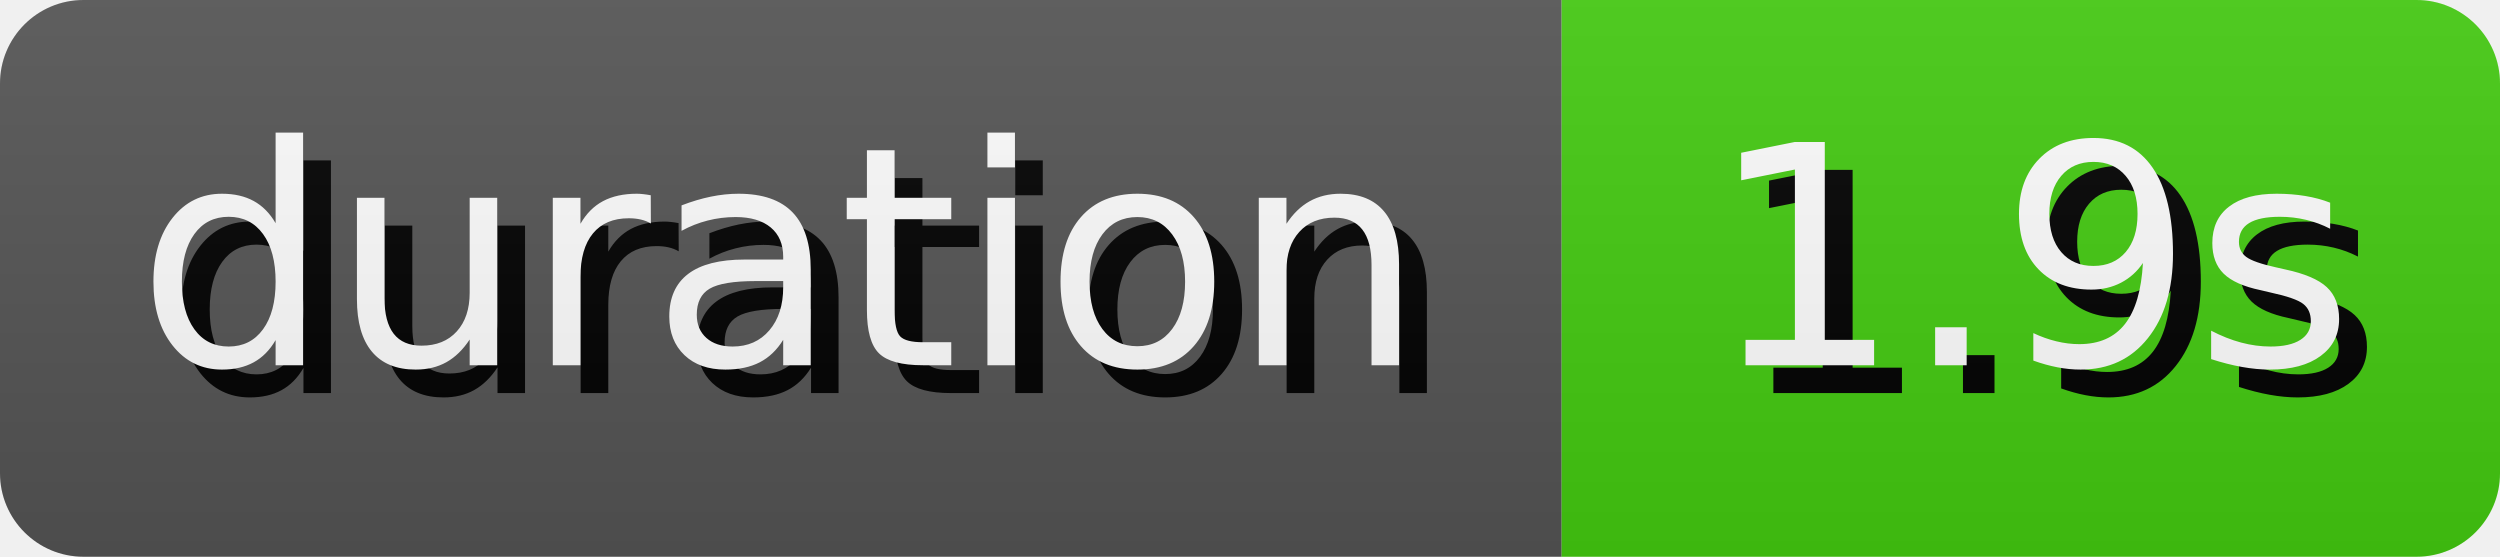
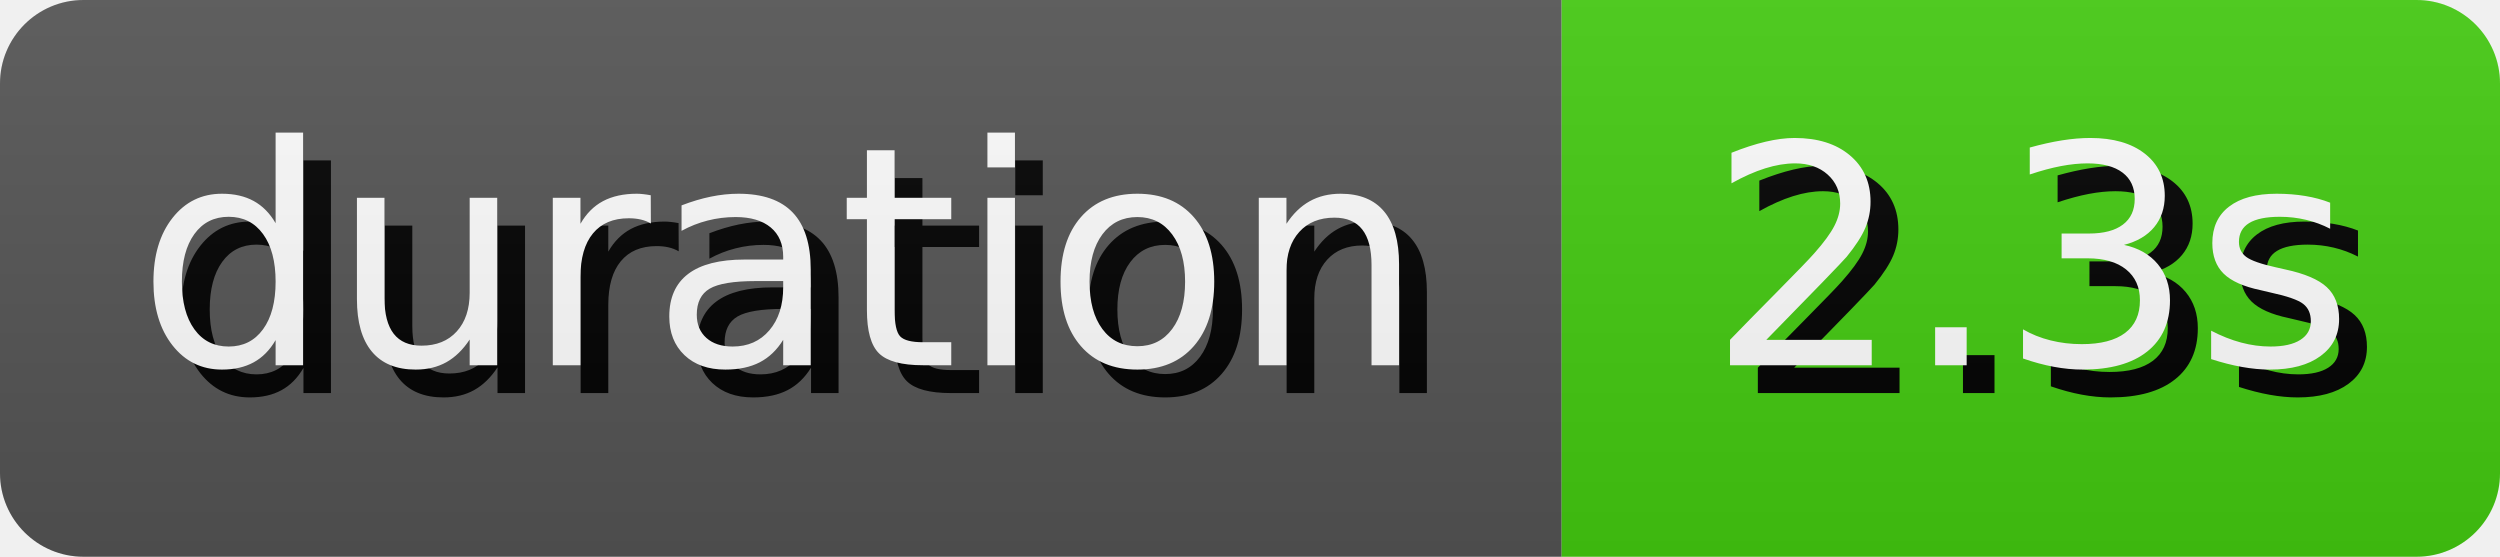
- <svg xmlns="http://www.w3.org/2000/svg" width="89.81" height="20" role="img" aria-label="duration: 1.9s">
+ <svg xmlns="http://www.w3.org/2000/svg" width="89.81" height="20" role="img" aria-label="duration: 2.3s">
  <style>
        rect {
            height: 20px;
        }

        text {
            text-rendering: geometricPrecision;
            dominant-baseline: middle;
            text-anchor: middle;
            font-family: Verdana,Geneva,DejaVu Sans,sans-serif;
            font-size: 110px;
            fill: #fff;
        }

        .shadow {
            transform: translate(10px, 10px);
            fill: #010101;
        }
    </style>
  <linearGradient id="s" x2="0" y2="100%">
    <stop offset="0" stop-color="#bbb" stop-opacity=".1" />
    <stop offset="1" stop-opacity=".1" />
  </linearGradient>
  <clipPath id="r">
    <rect width="100%" rx="3" fill="#fff" />
  </clipPath>
  <g clip-path="url(#r)">
    <g>
      <rect width="56.1" fill="#555" />
      <g transform="scale(.1)">
        <text x="280.5" y="100" textLength="461" class="shadow">duration</text>
        <text x="280.5" y="100" textLength="461">duration</text>
      </g>
    </g>
    <g transform="translate(56.1 0)">
      <rect width="33.71" fill="#4c1" />
      <g transform="scale(.1)">
-         <text x="168.55" y="100" textLength="237.1" class="shadow">1.9s</text>
-         <text x="168.55" y="100" textLength="237.1">1.9s</text>
+         <text x="168.55" y="100" textLength="237.1" class="shadow">2.3s</text>
+         <text x="168.55" y="100" textLength="237.1">2.3s</text>
      </g>
    </g>
    <rect width="100%" height="100%" fill="url(#s)" />
  </g>
</svg>
